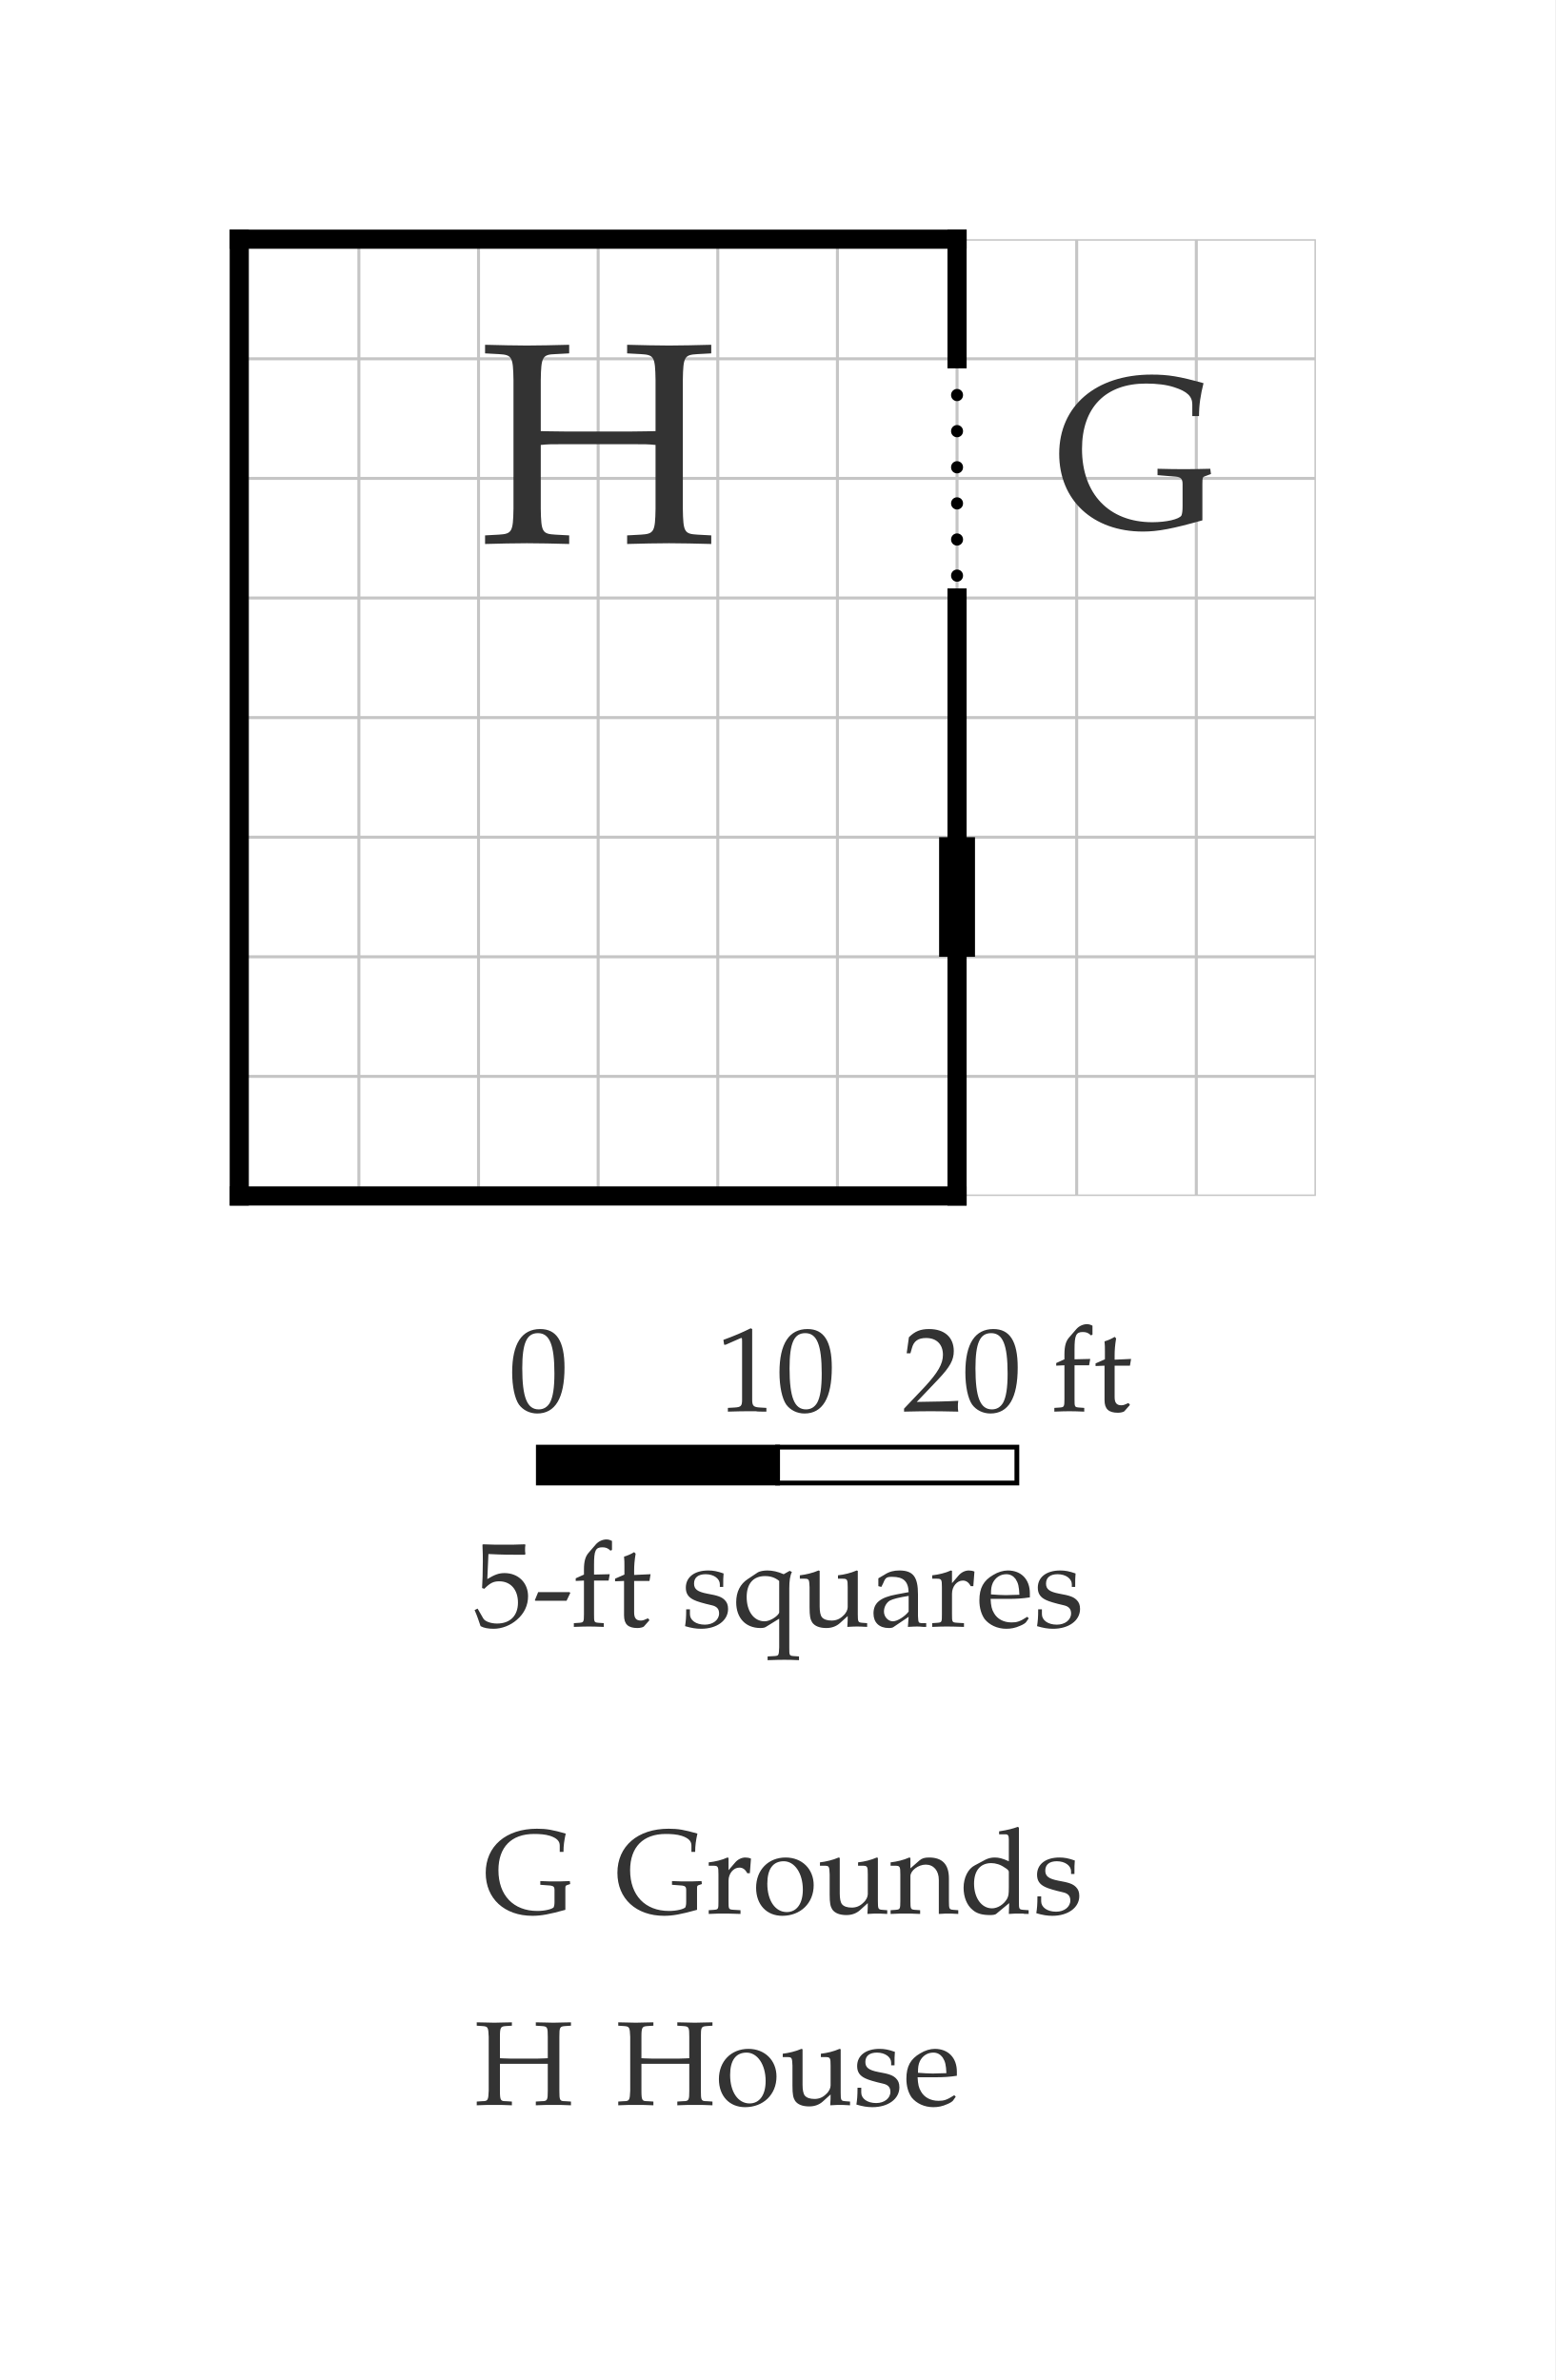
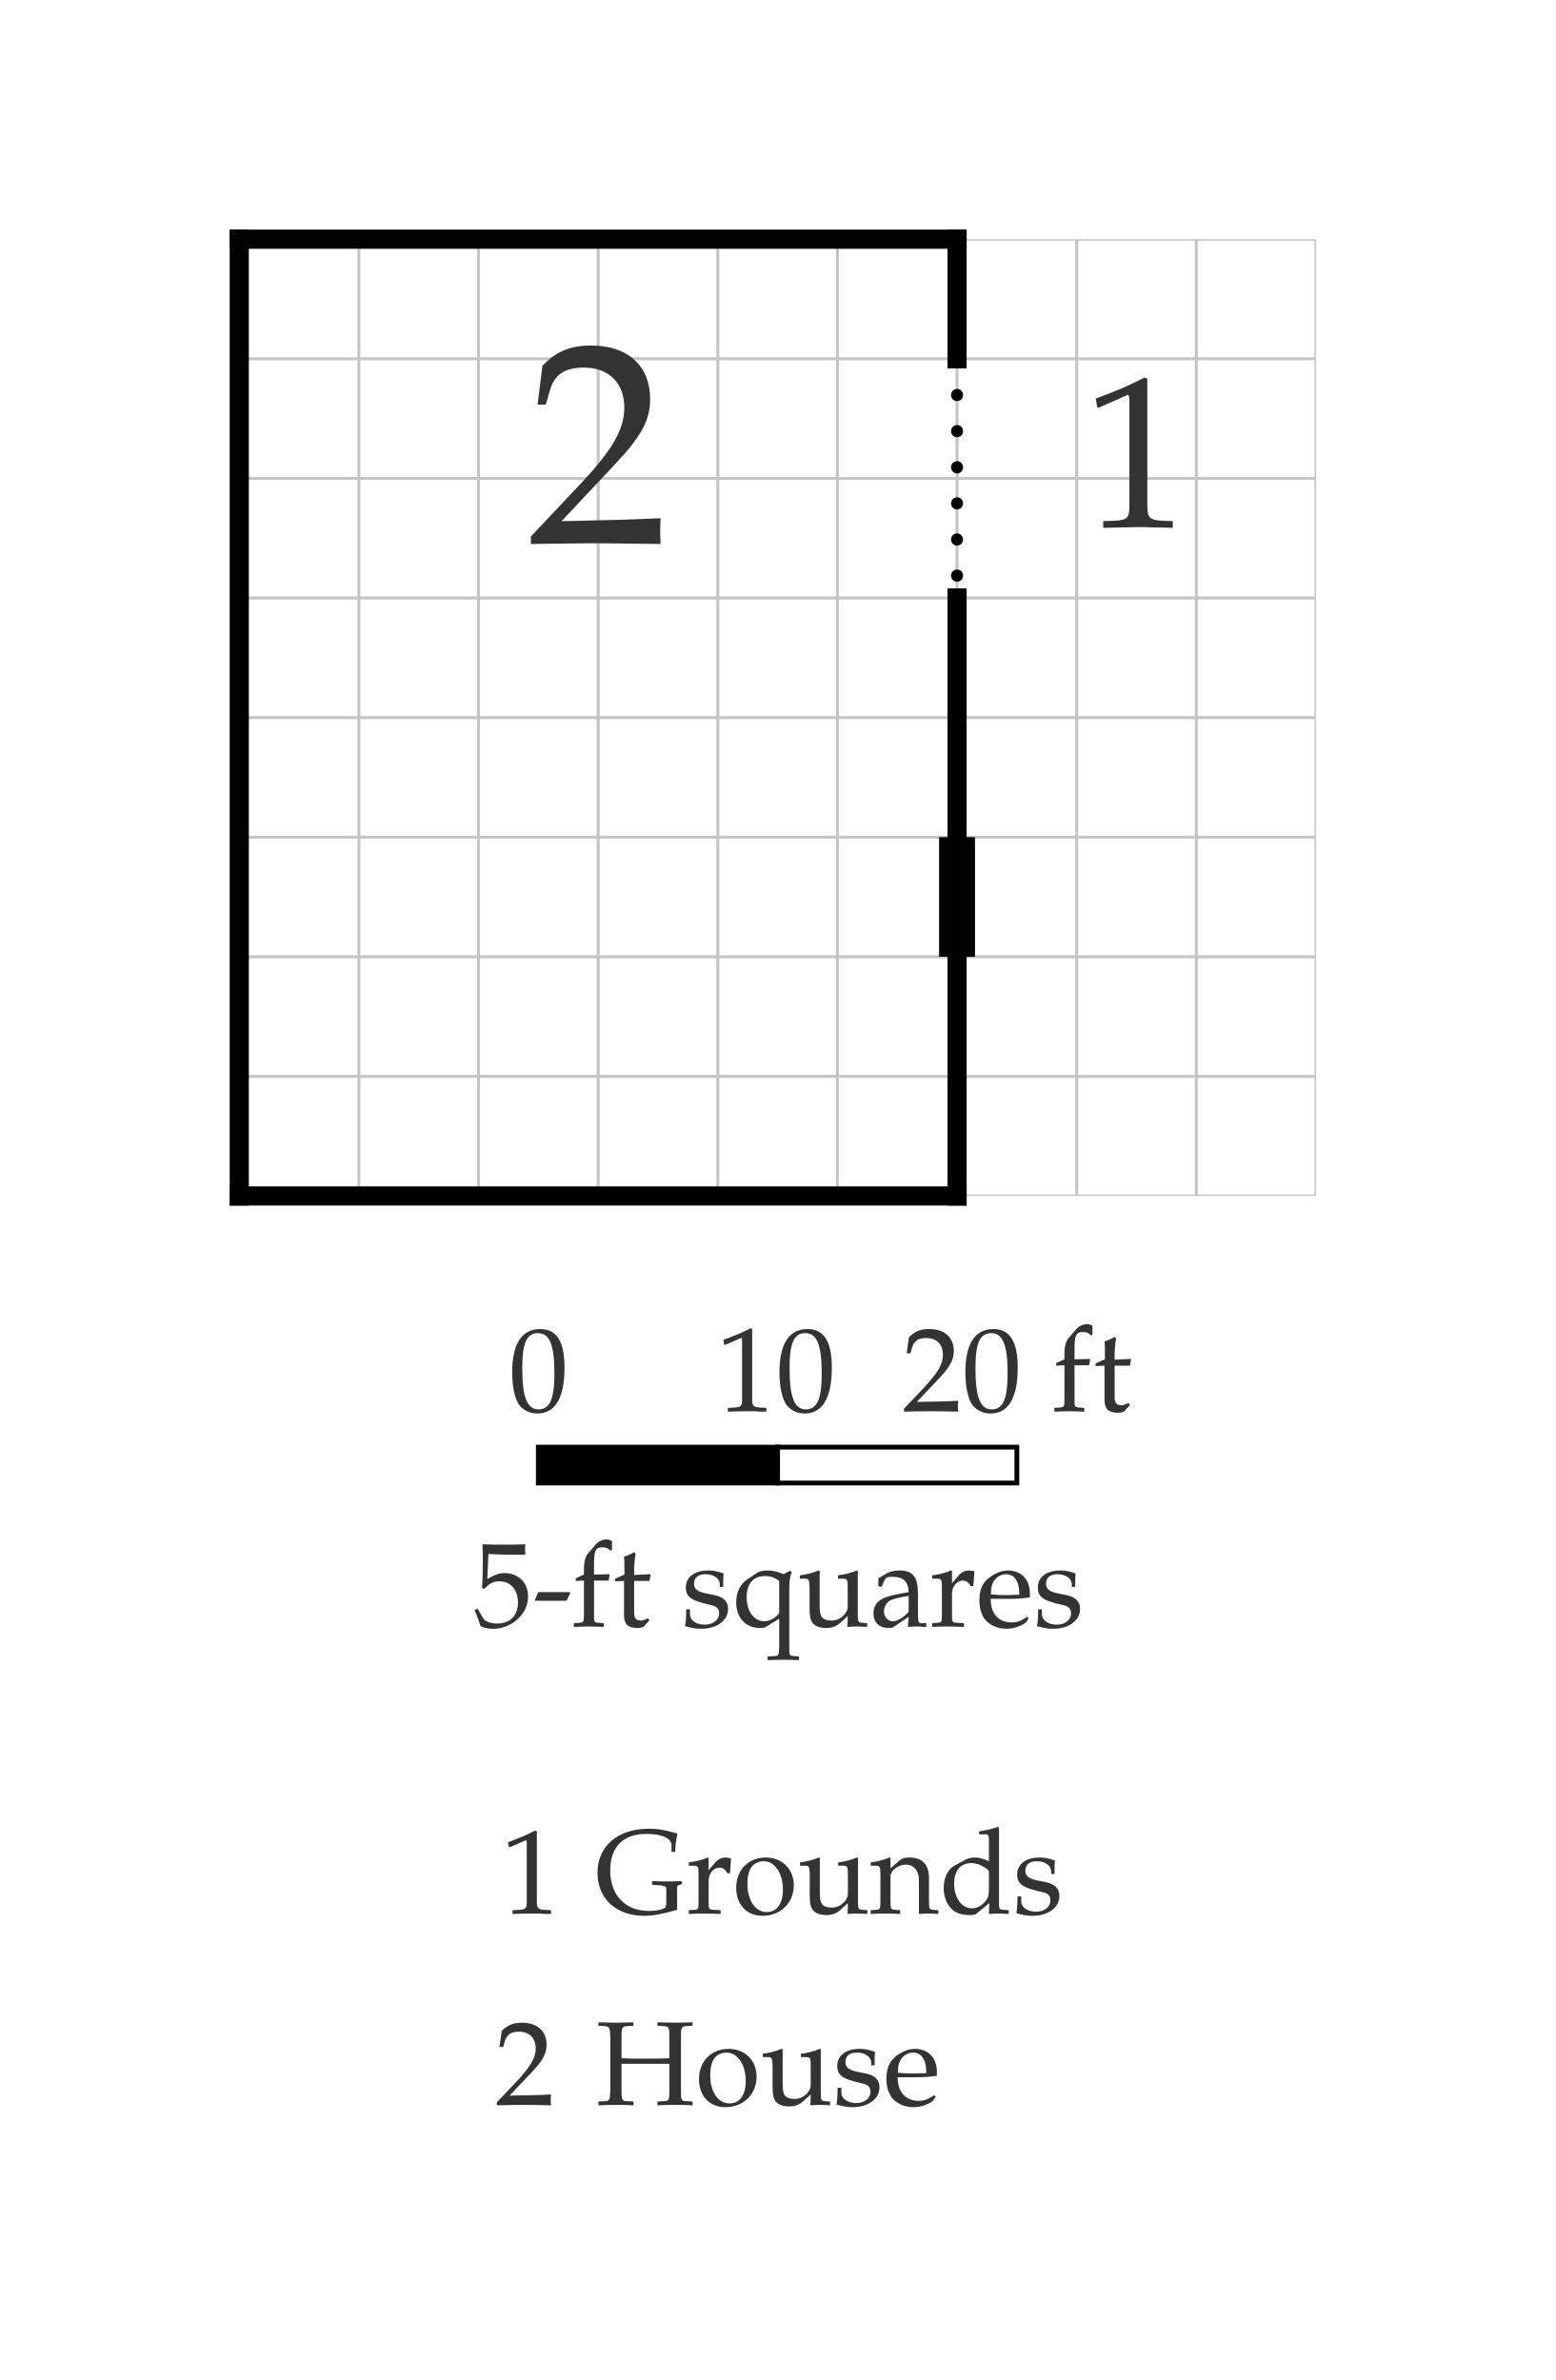
<svg xmlns="http://www.w3.org/2000/svg" width="650" height="995" viewBox="-10 -10 65 99.5" font-family="Palatino, Georgia, Times New Roman, serif" font-weight="400" fill="black">
  <rect x="-10" y="-10" width="65" height="99.5" fill="white" />
  <defs>
    <clipPath id="plan-grid">
      <path d="M0 0h30v20h-30z M30 0h15v20h-15z M0 20h30v20h-30z M30 20h15v20h-15z" />
    </clipPath>
  </defs>
  <g class="grid" clip-path="url(#plan-grid)" stroke="black" opacity="0.23" stroke-width="0.125">
    <line x1="0" y1="0" x2="0" y2="40" />
    <line x1="5" y1="0" x2="5" y2="40" />
    <line x1="10" y1="0" x2="10" y2="40" />
    <line x1="15" y1="0" x2="15" y2="40" />
    <line x1="20" y1="0" x2="20" y2="40" />
    <line x1="25" y1="0" x2="25" y2="40" />
    <line x1="30" y1="0" x2="30" y2="40" />
    <line x1="35" y1="0" x2="35" y2="40" />
    <line x1="40" y1="0" x2="40" y2="40" />
    <line x1="45" y1="0" x2="45" y2="40" />
    <line x1="0" y1="0" x2="45" y2="0" />
    <line x1="0" y1="5" x2="45" y2="5" />
    <line x1="0" y1="10" x2="45" y2="10" />
    <line x1="0" y1="15" x2="45" y2="15" />
    <line x1="0" y1="20" x2="45" y2="20" />
    <line x1="0" y1="25" x2="45" y2="25" />
    <line x1="0" y1="30" x2="45" y2="30" />
    <line x1="0" y1="35" x2="45" y2="35" />
    <line x1="0" y1="40" x2="45" y2="40" />
  </g>
  <line class="wall exterior" x1="0" y1="0" x2="0" y2="40" stroke="black" stroke-width="0.8" stroke-linecap="square" />
  <line class="wall exterior" x1="0" y1="0" x2="30" y2="0" stroke="black" stroke-width="0.8" stroke-linecap="square" />
  <line class="wall exterior" x1="0" y1="40" x2="30" y2="40" stroke="black" stroke-width="0.8" stroke-linecap="square" />
  <line class="wall exterior" x1="30" y1="0" x2="30" y2="5" stroke="black" stroke-width="0.8" stroke-linecap="square" />
  <line class="wall exterior" x1="30" y1="15" x2="30" y2="40" stroke="black" stroke-width="0.8" stroke-linecap="square" />
-   <text data-block="grounds" x="37.5" y="10" text-anchor="middle" dominant-baseline="central" font-size="9" fill="#333333">G</text>
-   <text data-block="house" x="15" y="10" text-anchor="middle" dominant-baseline="central" font-size="12" fill="#333333">H</text>
+   <text data-block="grounds" x="37.5" y="10" text-anchor="middle" dominant-baseline="central" font-size="9" fill="#333333">1</text>
+   <text data-block="house" x="15" y="10" text-anchor="middle" dominant-baseline="central" font-size="12" fill="#333333">2</text>
  <line class="open" x1="30" y1="5" x2="30" y2="15" stroke="black" stroke-width="0.5" stroke-dasharray="0.01 1.5" stroke-linecap="round" />
  <line class="door" x1="30" y1="25" x2="30" y2="30" stroke="black" stroke-width="1.5" />
  <g class="scale" font-size="5" fill="#333333">
    <text x="11.265" y="49">0</text>
    <text x="19.938" y="49">10</text>
    <text x="27.706" y="49">20 ft</text>
    <text x="9.773" y="58">5-ft squares</text>
    <rect x="12.5" y="50.5" width="10" height="1.5" fill="black" stroke="black" stroke-width="0.2" />
    <rect x="22.5" y="50.5" width="10" height="1.5" fill="white" stroke="black" stroke-width="0.2" />
  </g>
  <g class="key" font-size="5" fill="#333333">
-     <text x="10.192" y="70">G</text>
-     <text x="15.695" y="70">Grounds</text>
+     <text x="10.939" y="70">1</text>
+     <text x="14.863" y="70">Grounds</text>
  </g>
  <g class="key" font-size="5" fill="#333333">
-     <text x="9.818" y="78">H</text>
-     <text x="15.731" y="78">House</text>
+     <text x="10.687" y="78">2</text>
+     <text x="14.899" y="78">House</text>
  </g>
</svg>
